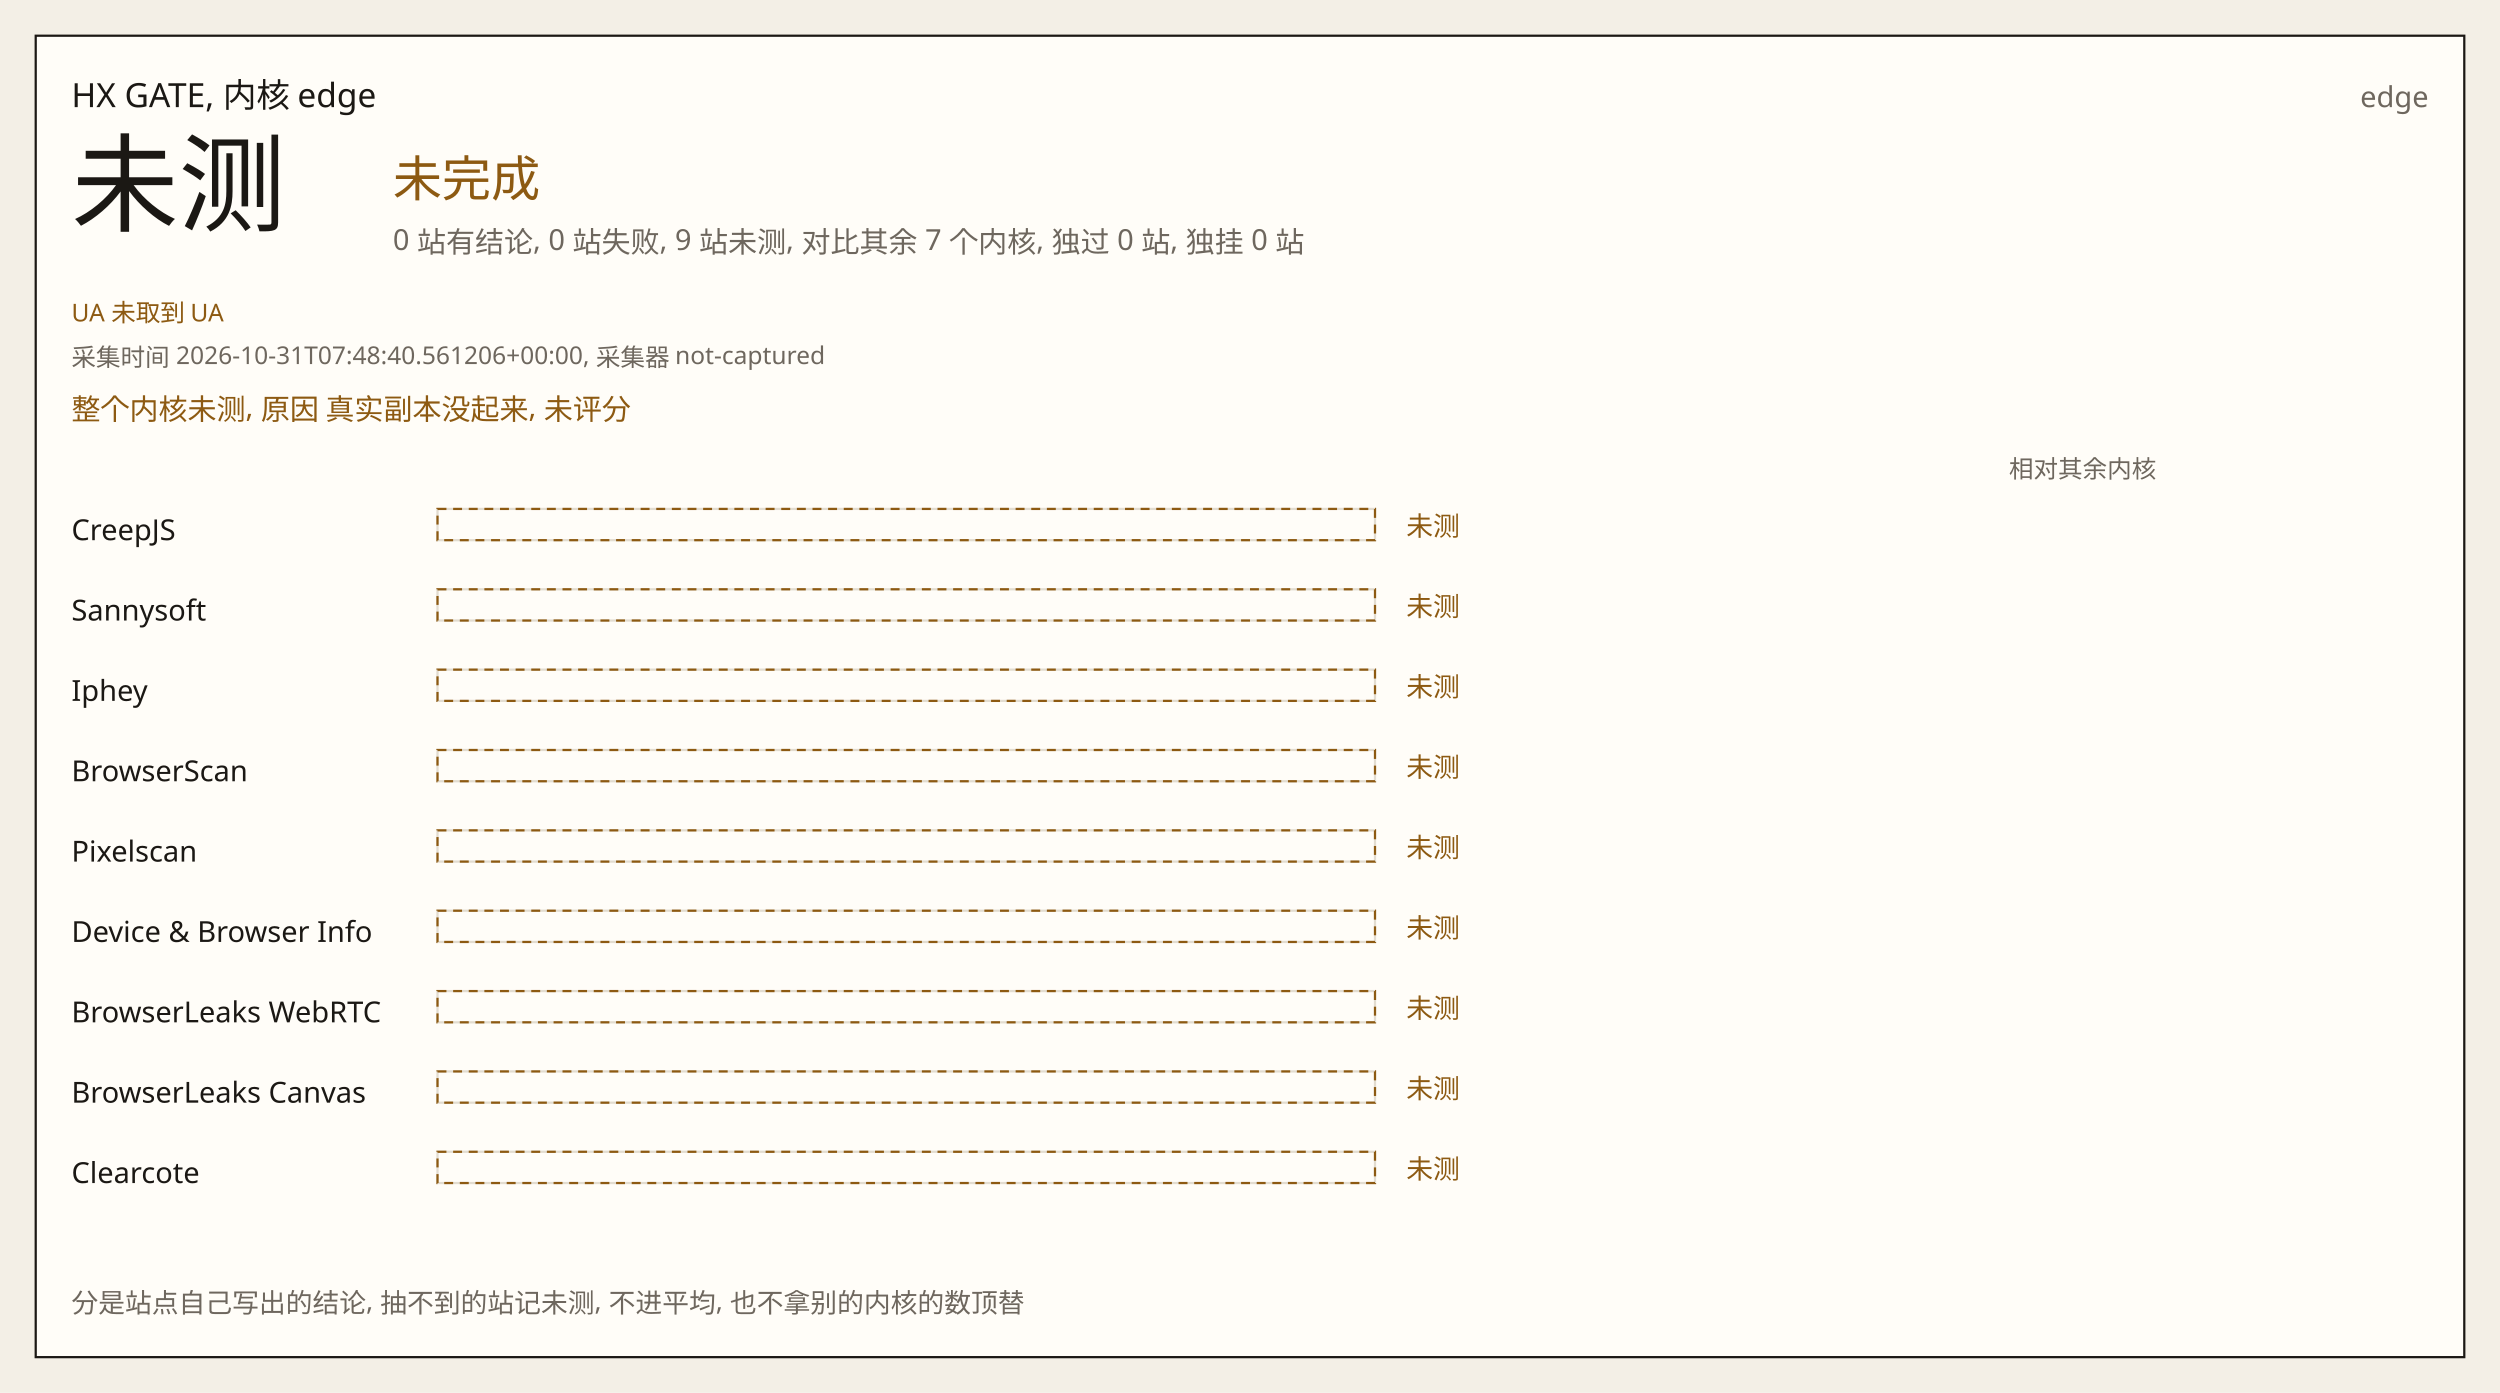
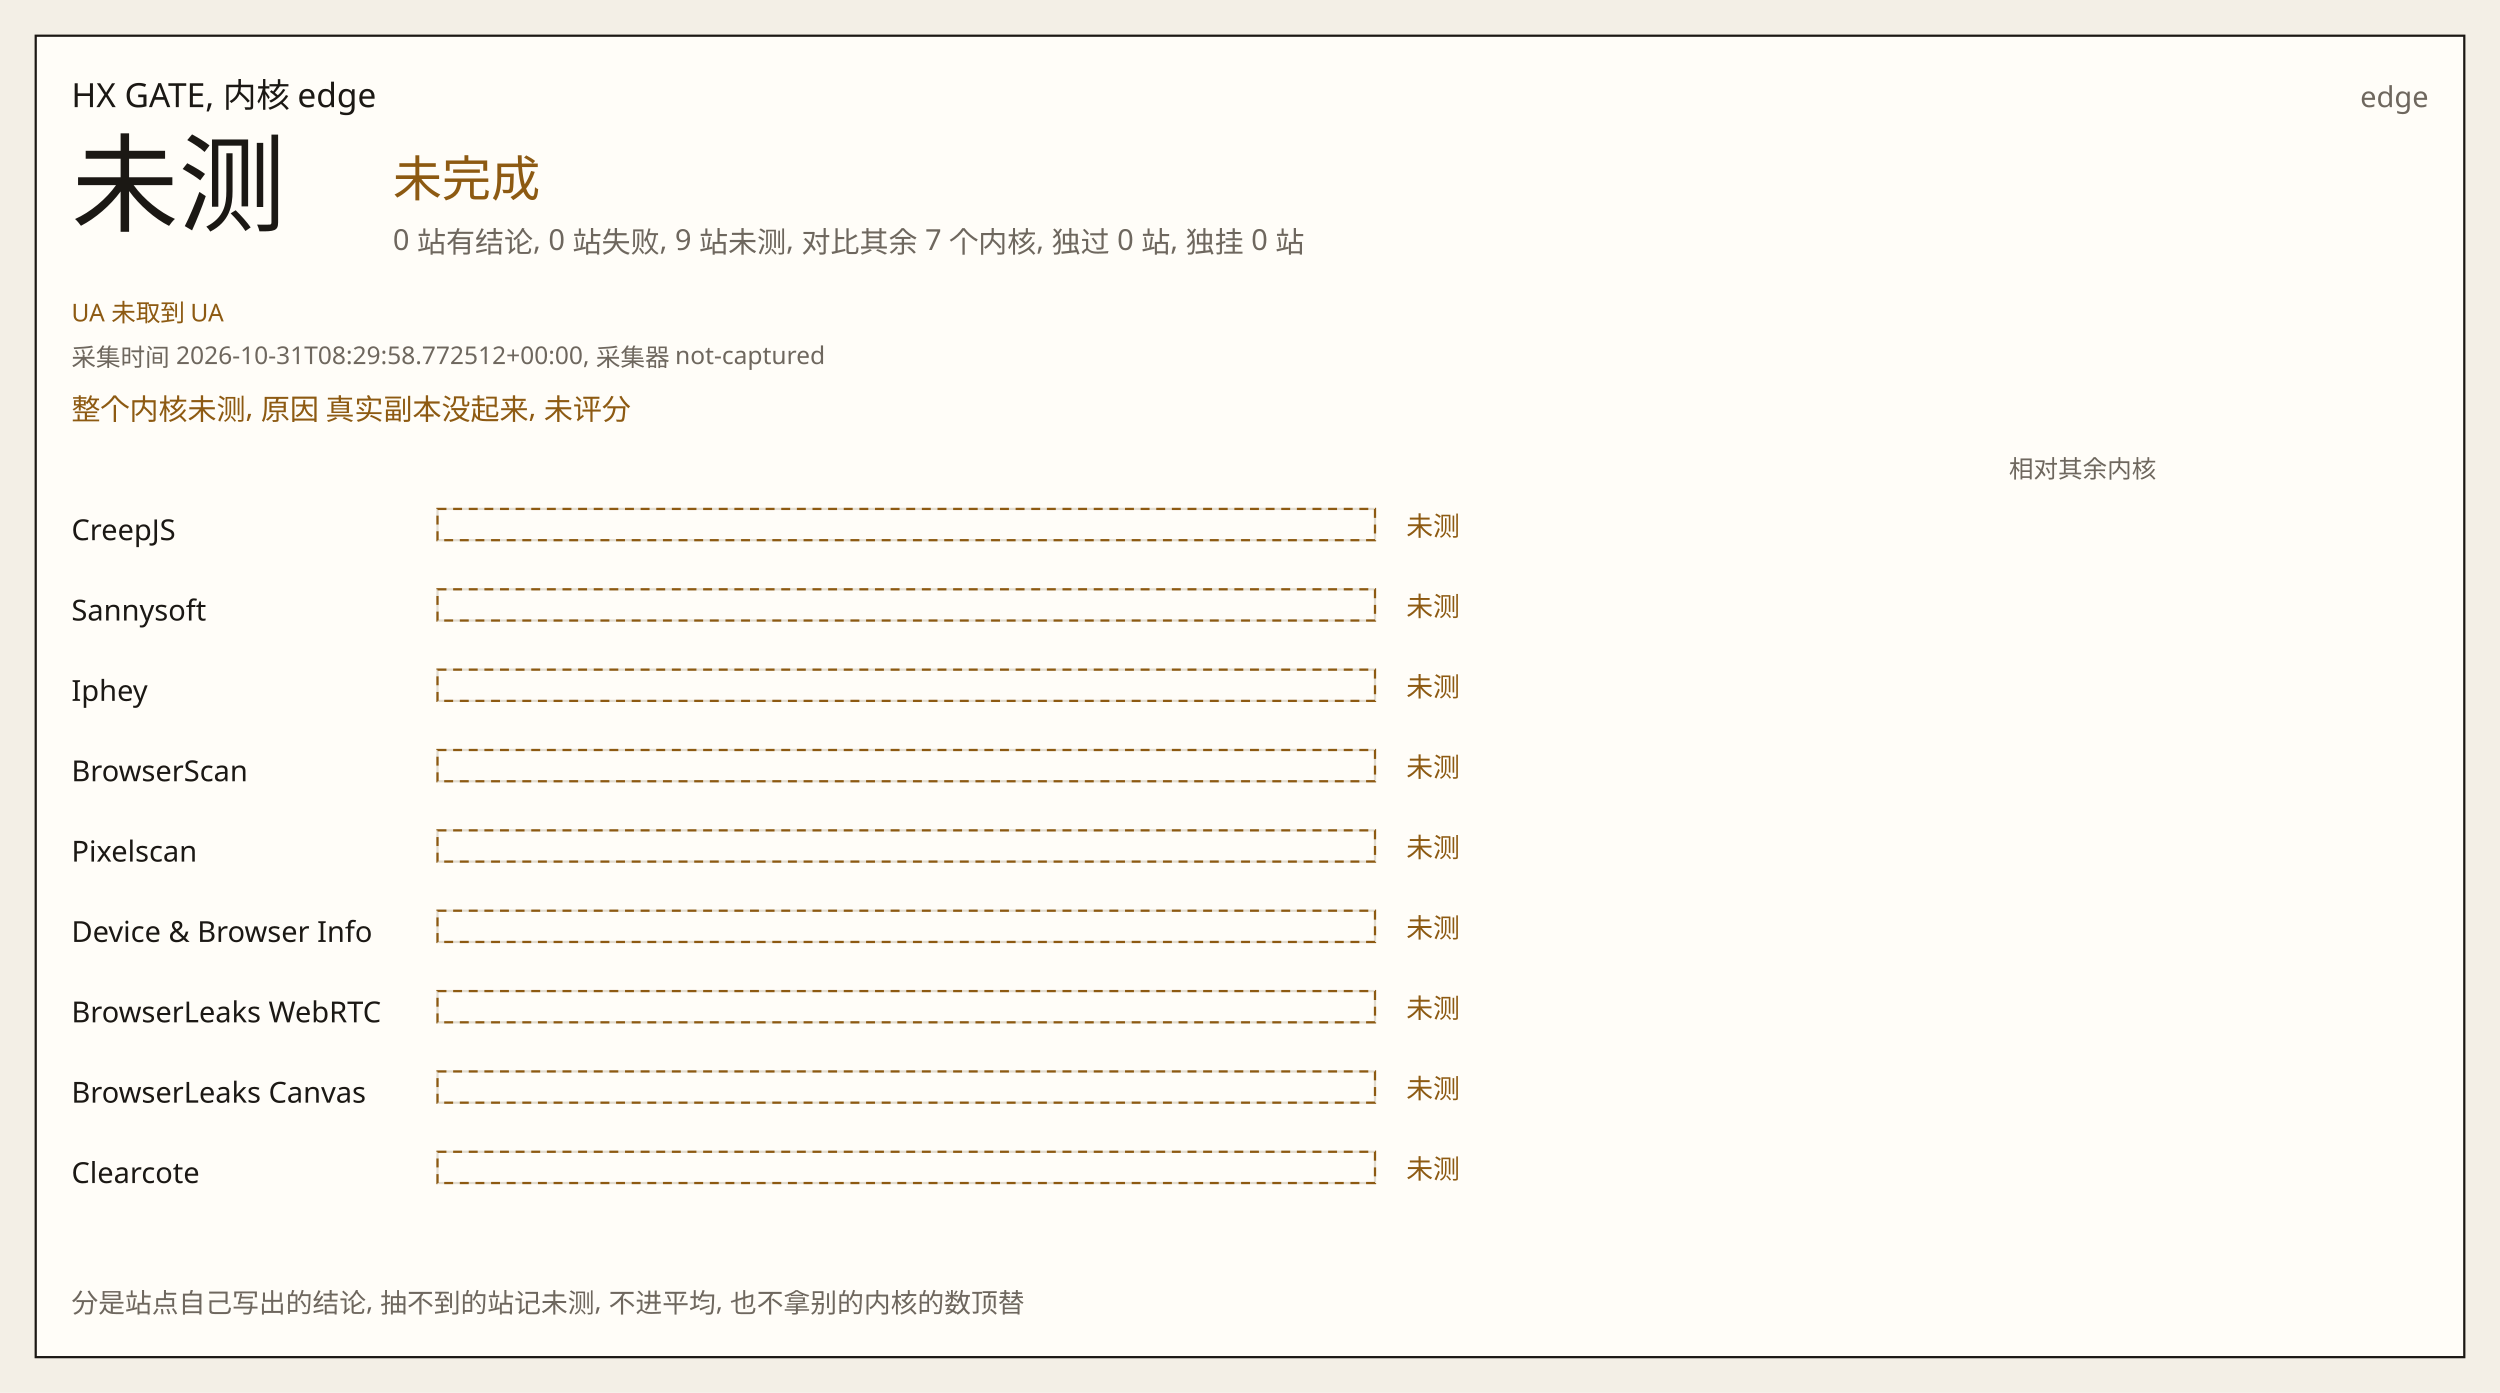
<svg xmlns="http://www.w3.org/2000/svg" width="1120" height="624" viewBox="0 0 1120 624" role="img">
  <rect width="1120" height="624" fill="#f3efe6" />
  <rect x="16" y="16" width="1088" height="592" fill="#fffdf8" stroke="#1b1814" />
  <text x="32" y="48" fill="#1b1814" font-size="15" font-family="IBM Plex Sans, Noto Sans SC, Source Han Sans SC, sans-serif">HX GATE, 内核 edge</text>
  <text x="1088" y="48" fill="#6e675e" font-size="13" font-family="IBM Plex Sans, Noto Sans SC, Source Han Sans SC, sans-serif" text-anchor="end">edge</text>
  <text x="32" y="100" fill="#1b1814" font-size="48" font-family="IBM Plex Sans, Noto Sans SC, Source Han Sans SC, sans-serif">未测</text>
  <text x="176" y="88" fill="#8d5a12" font-size="22" font-family="IBM Plex Sans, Noto Sans SC, Source Han Sans SC, sans-serif">未完成</text>
  <text x="176" y="112" fill="#6e675e" font-size="13" font-family="IBM Plex Sans, Noto Sans SC, Source Han Sans SC, sans-serif">0 站有结论, 0 站失败, 9 站未测, 对比其余 7 个内核, 独过 0 站, 独挂 0 站</text>
  <text x="32" y="144" fill="#8d5a12" font-size="11" font-family="IBM Plex Sans, Noto Sans SC, Source Han Sans SC, sans-serif">UA 未取到 UA</text>
-   <text x="32" y="164" fill="#6e675e" font-size="11" font-family="IBM Plex Sans, Noto Sans SC, Source Han Sans SC, sans-serif">采集时间 2026-10-31T07:48:40.561206+00:00, 采集器 not-captured</text>
+   <text x="32" y="164" fill="#6e675e" font-size="11" font-family="IBM Plex Sans, Noto Sans SC, Source Han Sans SC, sans-serif">采集时间 2026-10-31T08:29:58.772512+00:00, 采集器 not-captured</text>
  <text x="32" y="188" fill="#8d5a12" font-size="13" font-family="IBM Plex Sans, Noto Sans SC, Source Han Sans SC, sans-serif">整个内核未测, 原因 真实副本没起来, 未评分</text>
  <text x="900" y="214" fill="#6e675e" font-size="11" font-family="IBM Plex Sans, Noto Sans SC, Source Han Sans SC, sans-serif">相对其余内核</text>
  <text x="32" y="242" fill="#1b1814" font-size="13" font-family="IBM Plex Sans, Noto Sans SC, Source Han Sans SC, sans-serif">CreepJS</text>
  <rect x="196" y="228" width="420" height="14" fill="#fffdf8" stroke="#e2dcd0" />
  <rect x="196" y="228" width="420" height="14" fill="none" stroke="#8d5a12" stroke-dasharray="4 3" />
  <text x="630" y="240" fill="#8d5a12" font-size="12" font-family="IBM Plex Sans, Noto Sans SC, Source Han Sans SC, sans-serif">未测</text>
  <text x="688" y="240" fill="#6e675e" font-size="12" font-family="IBM Plex Sans, Noto Sans SC, Source Han Sans SC, sans-serif" />
  <text x="32" y="278" fill="#1b1814" font-size="13" font-family="IBM Plex Sans, Noto Sans SC, Source Han Sans SC, sans-serif">Sannysoft</text>
  <rect x="196" y="264" width="420" height="14" fill="#fffdf8" stroke="#e2dcd0" />
  <rect x="196" y="264" width="420" height="14" fill="none" stroke="#8d5a12" stroke-dasharray="4 3" />
  <text x="630" y="276" fill="#8d5a12" font-size="12" font-family="IBM Plex Sans, Noto Sans SC, Source Han Sans SC, sans-serif">未测</text>
  <text x="688" y="276" fill="#6e675e" font-size="12" font-family="IBM Plex Sans, Noto Sans SC, Source Han Sans SC, sans-serif" />
  <text x="32" y="314" fill="#1b1814" font-size="13" font-family="IBM Plex Sans, Noto Sans SC, Source Han Sans SC, sans-serif">Iphey</text>
  <rect x="196" y="300" width="420" height="14" fill="#fffdf8" stroke="#e2dcd0" />
  <rect x="196" y="300" width="420" height="14" fill="none" stroke="#8d5a12" stroke-dasharray="4 3" />
  <text x="630" y="312" fill="#8d5a12" font-size="12" font-family="IBM Plex Sans, Noto Sans SC, Source Han Sans SC, sans-serif">未测</text>
  <text x="688" y="312" fill="#6e675e" font-size="12" font-family="IBM Plex Sans, Noto Sans SC, Source Han Sans SC, sans-serif" />
  <text x="32" y="350" fill="#1b1814" font-size="13" font-family="IBM Plex Sans, Noto Sans SC, Source Han Sans SC, sans-serif">BrowserScan</text>
  <rect x="196" y="336" width="420" height="14" fill="#fffdf8" stroke="#e2dcd0" />
  <rect x="196" y="336" width="420" height="14" fill="none" stroke="#8d5a12" stroke-dasharray="4 3" />
  <text x="630" y="348" fill="#8d5a12" font-size="12" font-family="IBM Plex Sans, Noto Sans SC, Source Han Sans SC, sans-serif">未测</text>
  <text x="688" y="348" fill="#6e675e" font-size="12" font-family="IBM Plex Sans, Noto Sans SC, Source Han Sans SC, sans-serif" />
  <text x="32" y="386" fill="#1b1814" font-size="13" font-family="IBM Plex Sans, Noto Sans SC, Source Han Sans SC, sans-serif">Pixelscan</text>
  <rect x="196" y="372" width="420" height="14" fill="#fffdf8" stroke="#e2dcd0" />
  <rect x="196" y="372" width="420" height="14" fill="none" stroke="#8d5a12" stroke-dasharray="4 3" />
  <text x="630" y="384" fill="#8d5a12" font-size="12" font-family="IBM Plex Sans, Noto Sans SC, Source Han Sans SC, sans-serif">未测</text>
  <text x="688" y="384" fill="#6e675e" font-size="12" font-family="IBM Plex Sans, Noto Sans SC, Source Han Sans SC, sans-serif" />
  <text x="32" y="422" fill="#1b1814" font-size="13" font-family="IBM Plex Sans, Noto Sans SC, Source Han Sans SC, sans-serif">Device &amp; Browser Info</text>
  <rect x="196" y="408" width="420" height="14" fill="#fffdf8" stroke="#e2dcd0" />
  <rect x="196" y="408" width="420" height="14" fill="none" stroke="#8d5a12" stroke-dasharray="4 3" />
  <text x="630" y="420" fill="#8d5a12" font-size="12" font-family="IBM Plex Sans, Noto Sans SC, Source Han Sans SC, sans-serif">未测</text>
  <text x="688" y="420" fill="#6e675e" font-size="12" font-family="IBM Plex Sans, Noto Sans SC, Source Han Sans SC, sans-serif" />
  <text x="32" y="458" fill="#1b1814" font-size="13" font-family="IBM Plex Sans, Noto Sans SC, Source Han Sans SC, sans-serif">BrowserLeaks WebRTC</text>
  <rect x="196" y="444" width="420" height="14" fill="#fffdf8" stroke="#e2dcd0" />
  <rect x="196" y="444" width="420" height="14" fill="none" stroke="#8d5a12" stroke-dasharray="4 3" />
  <text x="630" y="456" fill="#8d5a12" font-size="12" font-family="IBM Plex Sans, Noto Sans SC, Source Han Sans SC, sans-serif">未测</text>
  <text x="688" y="456" fill="#6e675e" font-size="12" font-family="IBM Plex Sans, Noto Sans SC, Source Han Sans SC, sans-serif" />
  <text x="32" y="494" fill="#1b1814" font-size="13" font-family="IBM Plex Sans, Noto Sans SC, Source Han Sans SC, sans-serif">BrowserLeaks Canvas</text>
  <rect x="196" y="480" width="420" height="14" fill="#fffdf8" stroke="#e2dcd0" />
  <rect x="196" y="480" width="420" height="14" fill="none" stroke="#8d5a12" stroke-dasharray="4 3" />
  <text x="630" y="492" fill="#8d5a12" font-size="12" font-family="IBM Plex Sans, Noto Sans SC, Source Han Sans SC, sans-serif">未测</text>
  <text x="688" y="492" fill="#6e675e" font-size="12" font-family="IBM Plex Sans, Noto Sans SC, Source Han Sans SC, sans-serif" />
  <text x="32" y="530" fill="#1b1814" font-size="13" font-family="IBM Plex Sans, Noto Sans SC, Source Han Sans SC, sans-serif">Clearcote</text>
  <rect x="196" y="516" width="420" height="14" fill="#fffdf8" stroke="#e2dcd0" />
  <rect x="196" y="516" width="420" height="14" fill="none" stroke="#8d5a12" stroke-dasharray="4 3" />
  <text x="630" y="528" fill="#8d5a12" font-size="12" font-family="IBM Plex Sans, Noto Sans SC, Source Han Sans SC, sans-serif">未测</text>
  <text x="688" y="528" fill="#6e675e" font-size="12" font-family="IBM Plex Sans, Noto Sans SC, Source Han Sans SC, sans-serif" />
  <text x="32" y="588" fill="#6e675e" font-size="12" font-family="IBM Plex Sans, Noto Sans SC, Source Han Sans SC, sans-serif">分是站点自己写出的结论, 抽不到的站记未测, 不进平均, 也不拿别的内核的数顶替</text>
</svg>
